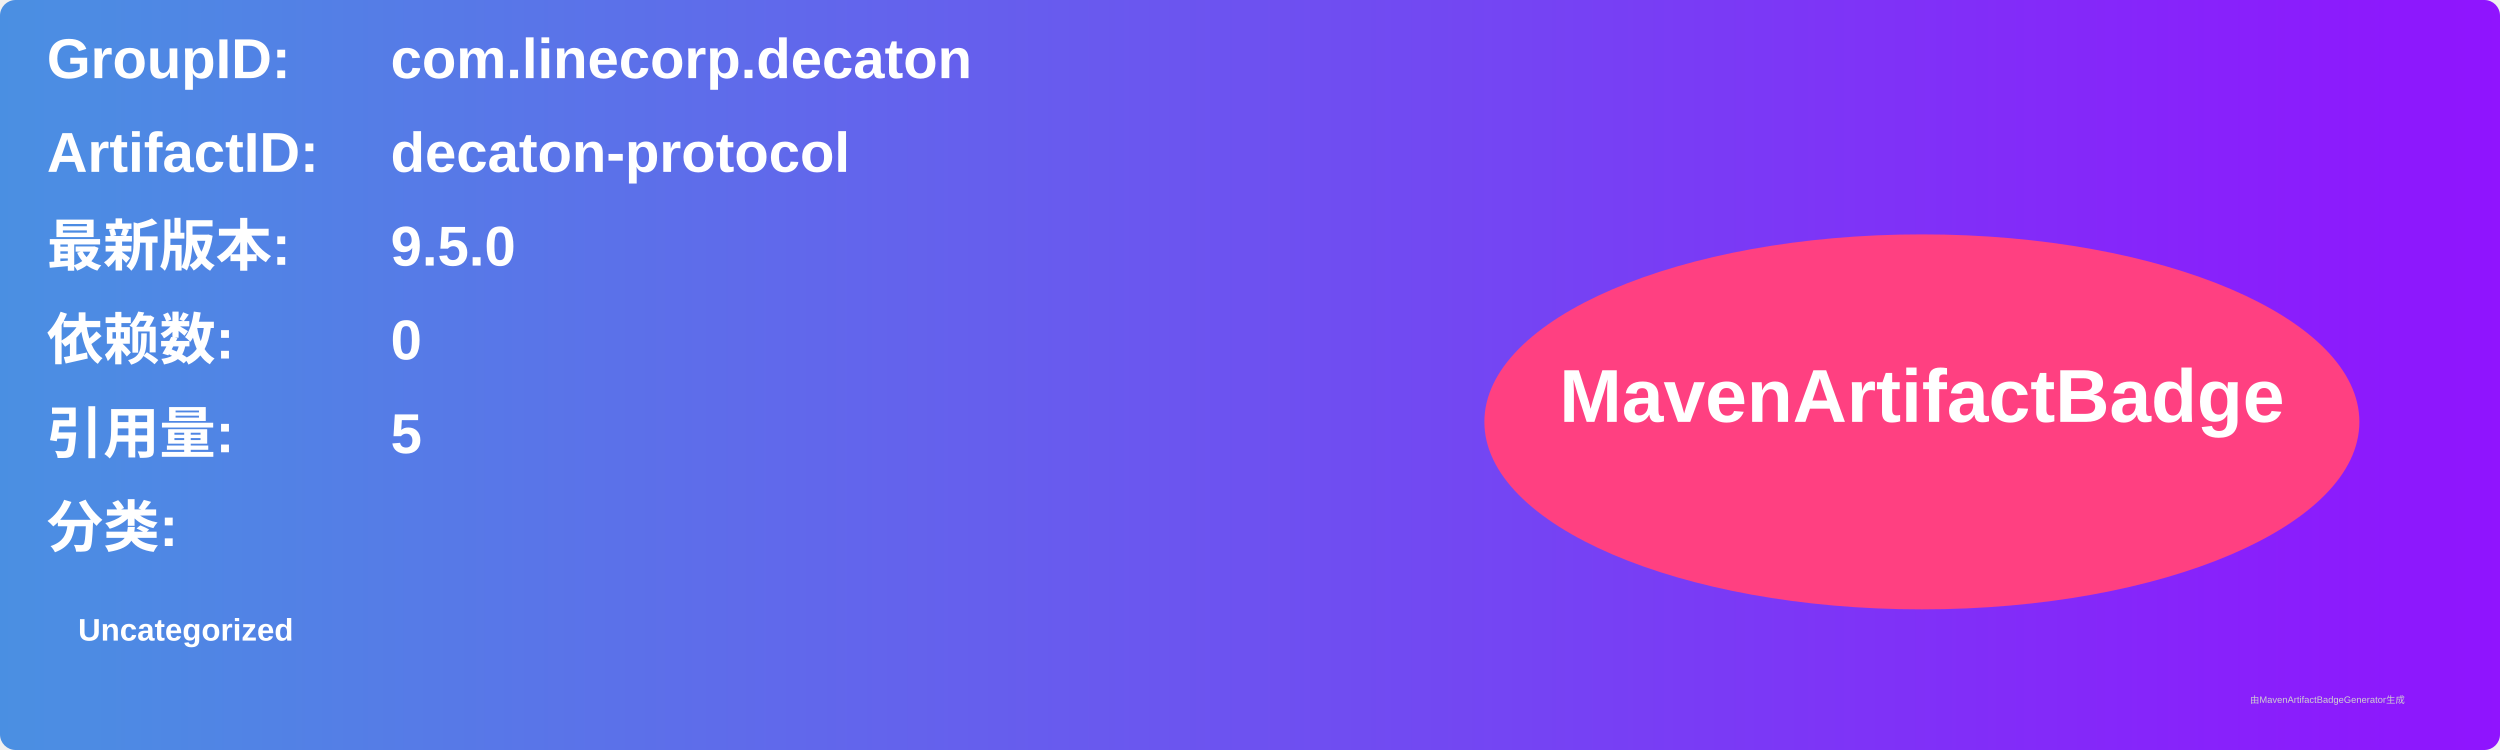
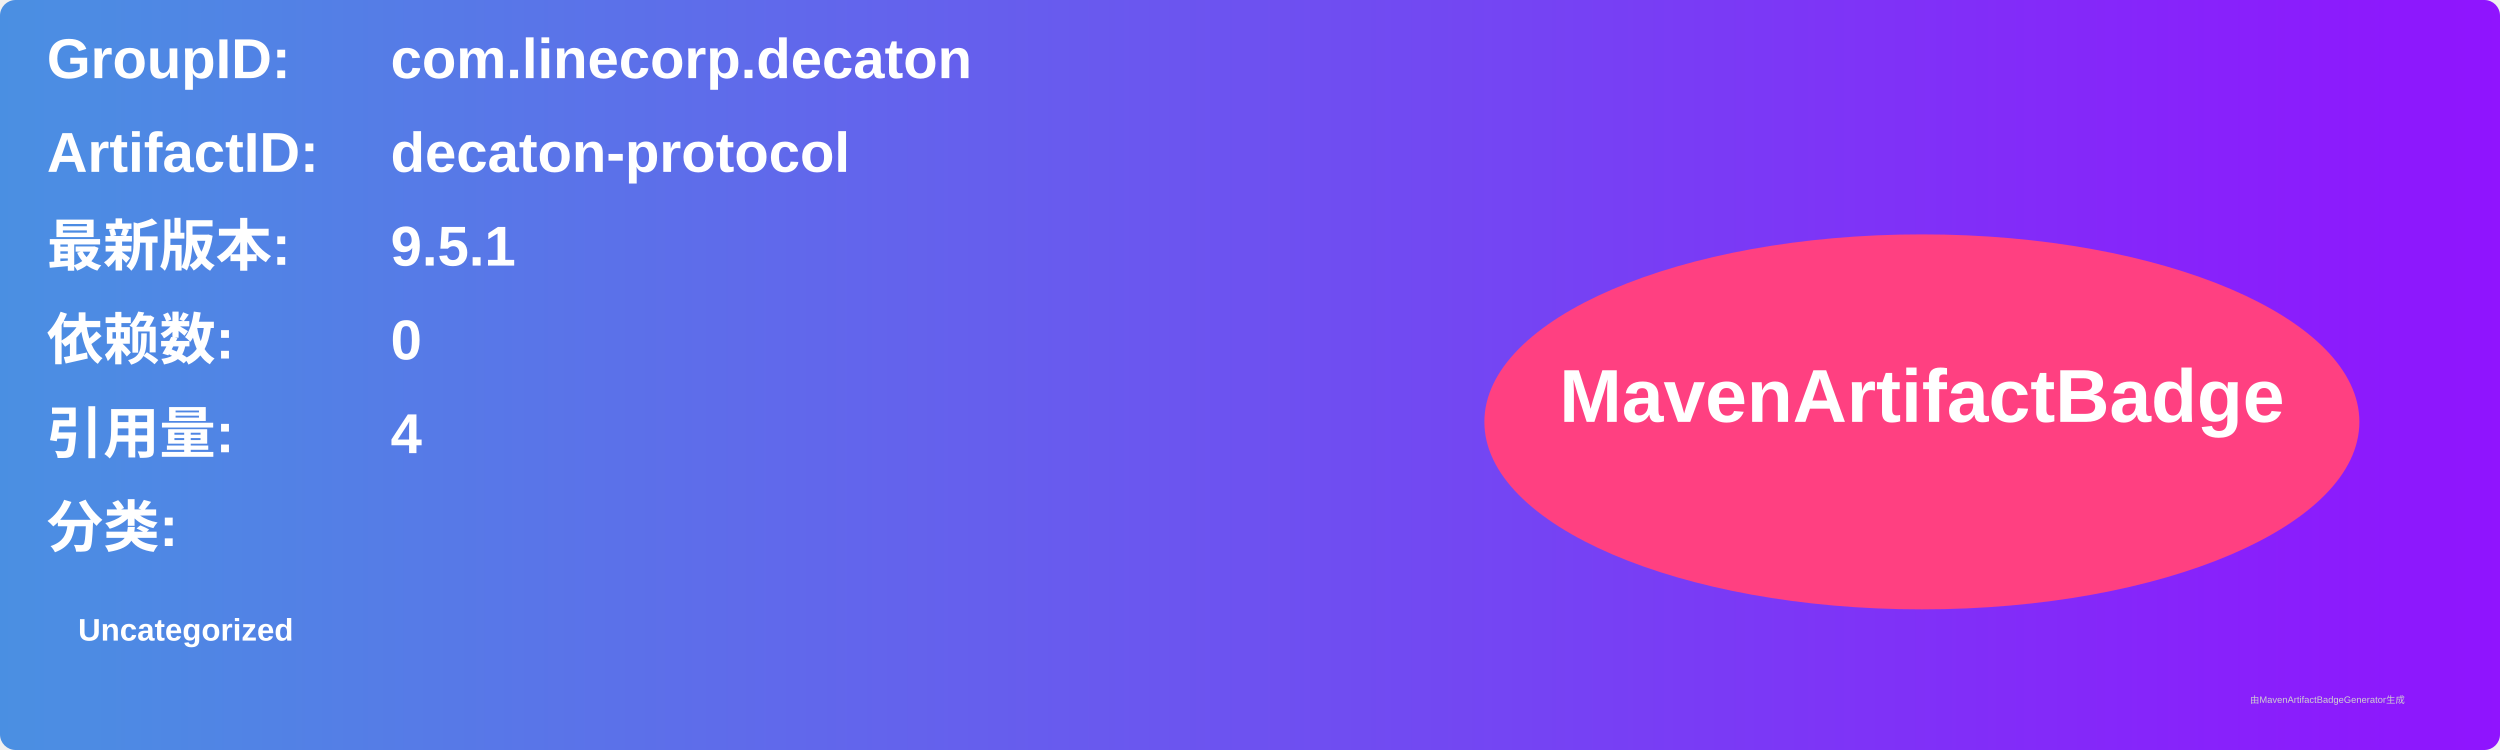
<svg xmlns="http://www.w3.org/2000/svg" width="800" height="240" viewBox="0 0 800 240">
  <linearGradient id="grad" x1="0%" y1="0%" x2="100%" y2="0%">
    <stop offset="0%" stop-color="#4a90e2" />
    <stop offset="100%" stop-color="#9013fe" />
  </linearGradient>
  <rect width="100%" height="100%" rx="5" ry="5" fill="url(#grad)" />
  <g transform="translate(15, 15)">
    <text x="0" y="10" font-family="Arial" font-size="18" fill="white" font-weight="bold" width="260">GroupID:</text>
    <text x="110" y="10" font-family="Arial" font-size="18" fill="white" font-weight="bold" width="460">com.linecorp.decaton</text>
    <text x="0" y="40" font-family="Arial" font-size="18" fill="white" font-weight="bold" width="260">ArtifactID:</text>
    <text x="110" y="40" font-family="Arial" font-size="18" fill="white" font-weight="bold" width="460">decaton-protocol</text>
    <text x="0" y="70" font-family="Arial" font-size="18" fill="white" font-weight="bold">最新版本:</text>
    <text x="110" y="70" font-family="Arial" font-size="18" fill="white" font-weight="bold">
-       <tspan font-weight="bold">9.5.0</tspan>
+       <tspan font-weight="bold">9.5.1</tspan>
    </text>
    <text x="0" y="100" font-family="Arial" font-size="18" fill="white" font-weight="bold">依赖数: </text>
    <text x="110" y="100" font-family="Arial" font-size="18" fill="white">
      <tspan font-weight="bold">0</tspan>
    </text>
    <text x="0" y="130" font-family="Arial" font-size="18" fill="white" font-weight="bold">引用量: </text>
    <text x="110" y="130" font-family="Arial" font-size="18" fill="white">
-       <tspan font-weight="bold">5</tspan>
+       <tspan font-weight="bold">4</tspan>
    </text>
    <text x="0" y="160" font-family="Arial" font-size="18" fill="white" font-weight="bold">分类:</text>
    <text x="10" y="190" font-family="Arial" font-size="10" fill="white">
      <tspan font-weight="bold">Uncategorized</tspan>
    </text>
    <ellipse cx="600" cy="120" rx="140" ry="60" fill="#ff4081" />
    <text x="600" y="120" text-anchor="middle" font-family="Arial" font-size="24" fill="white" font-weight="bold">MavenArtifactBadge</text>
  </g>
  <text x="720" y="225" font-family="Arial" font-size="3" fill="#d0d0d0">由MavenArtifactBadgeGenerator生成</text>
</svg>
